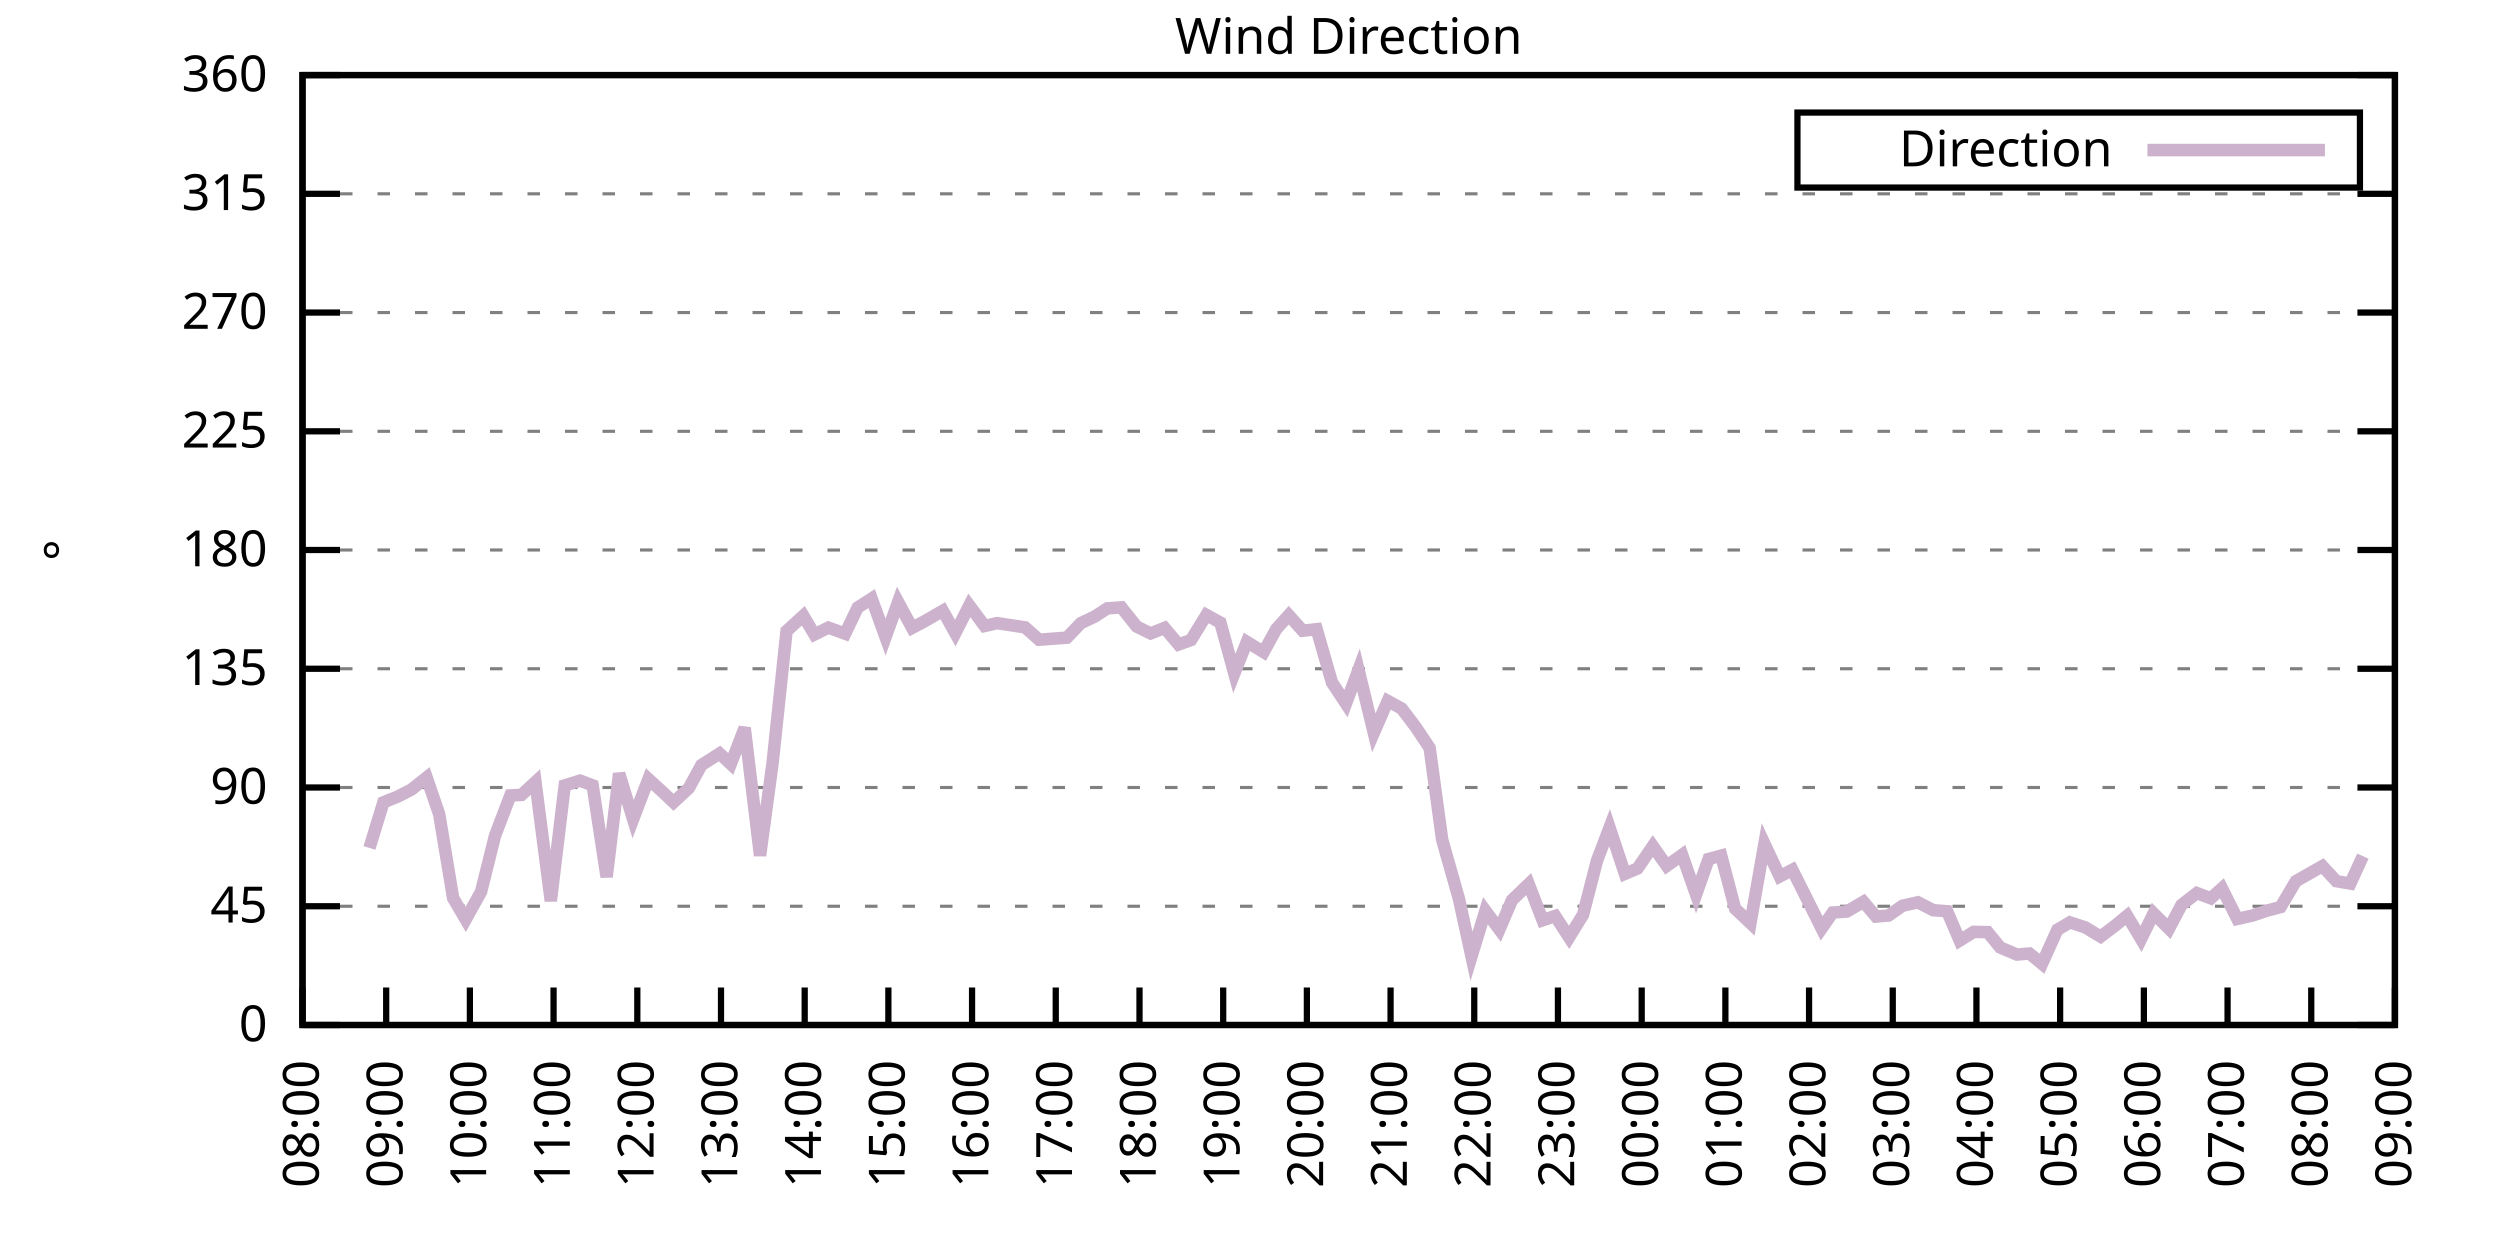
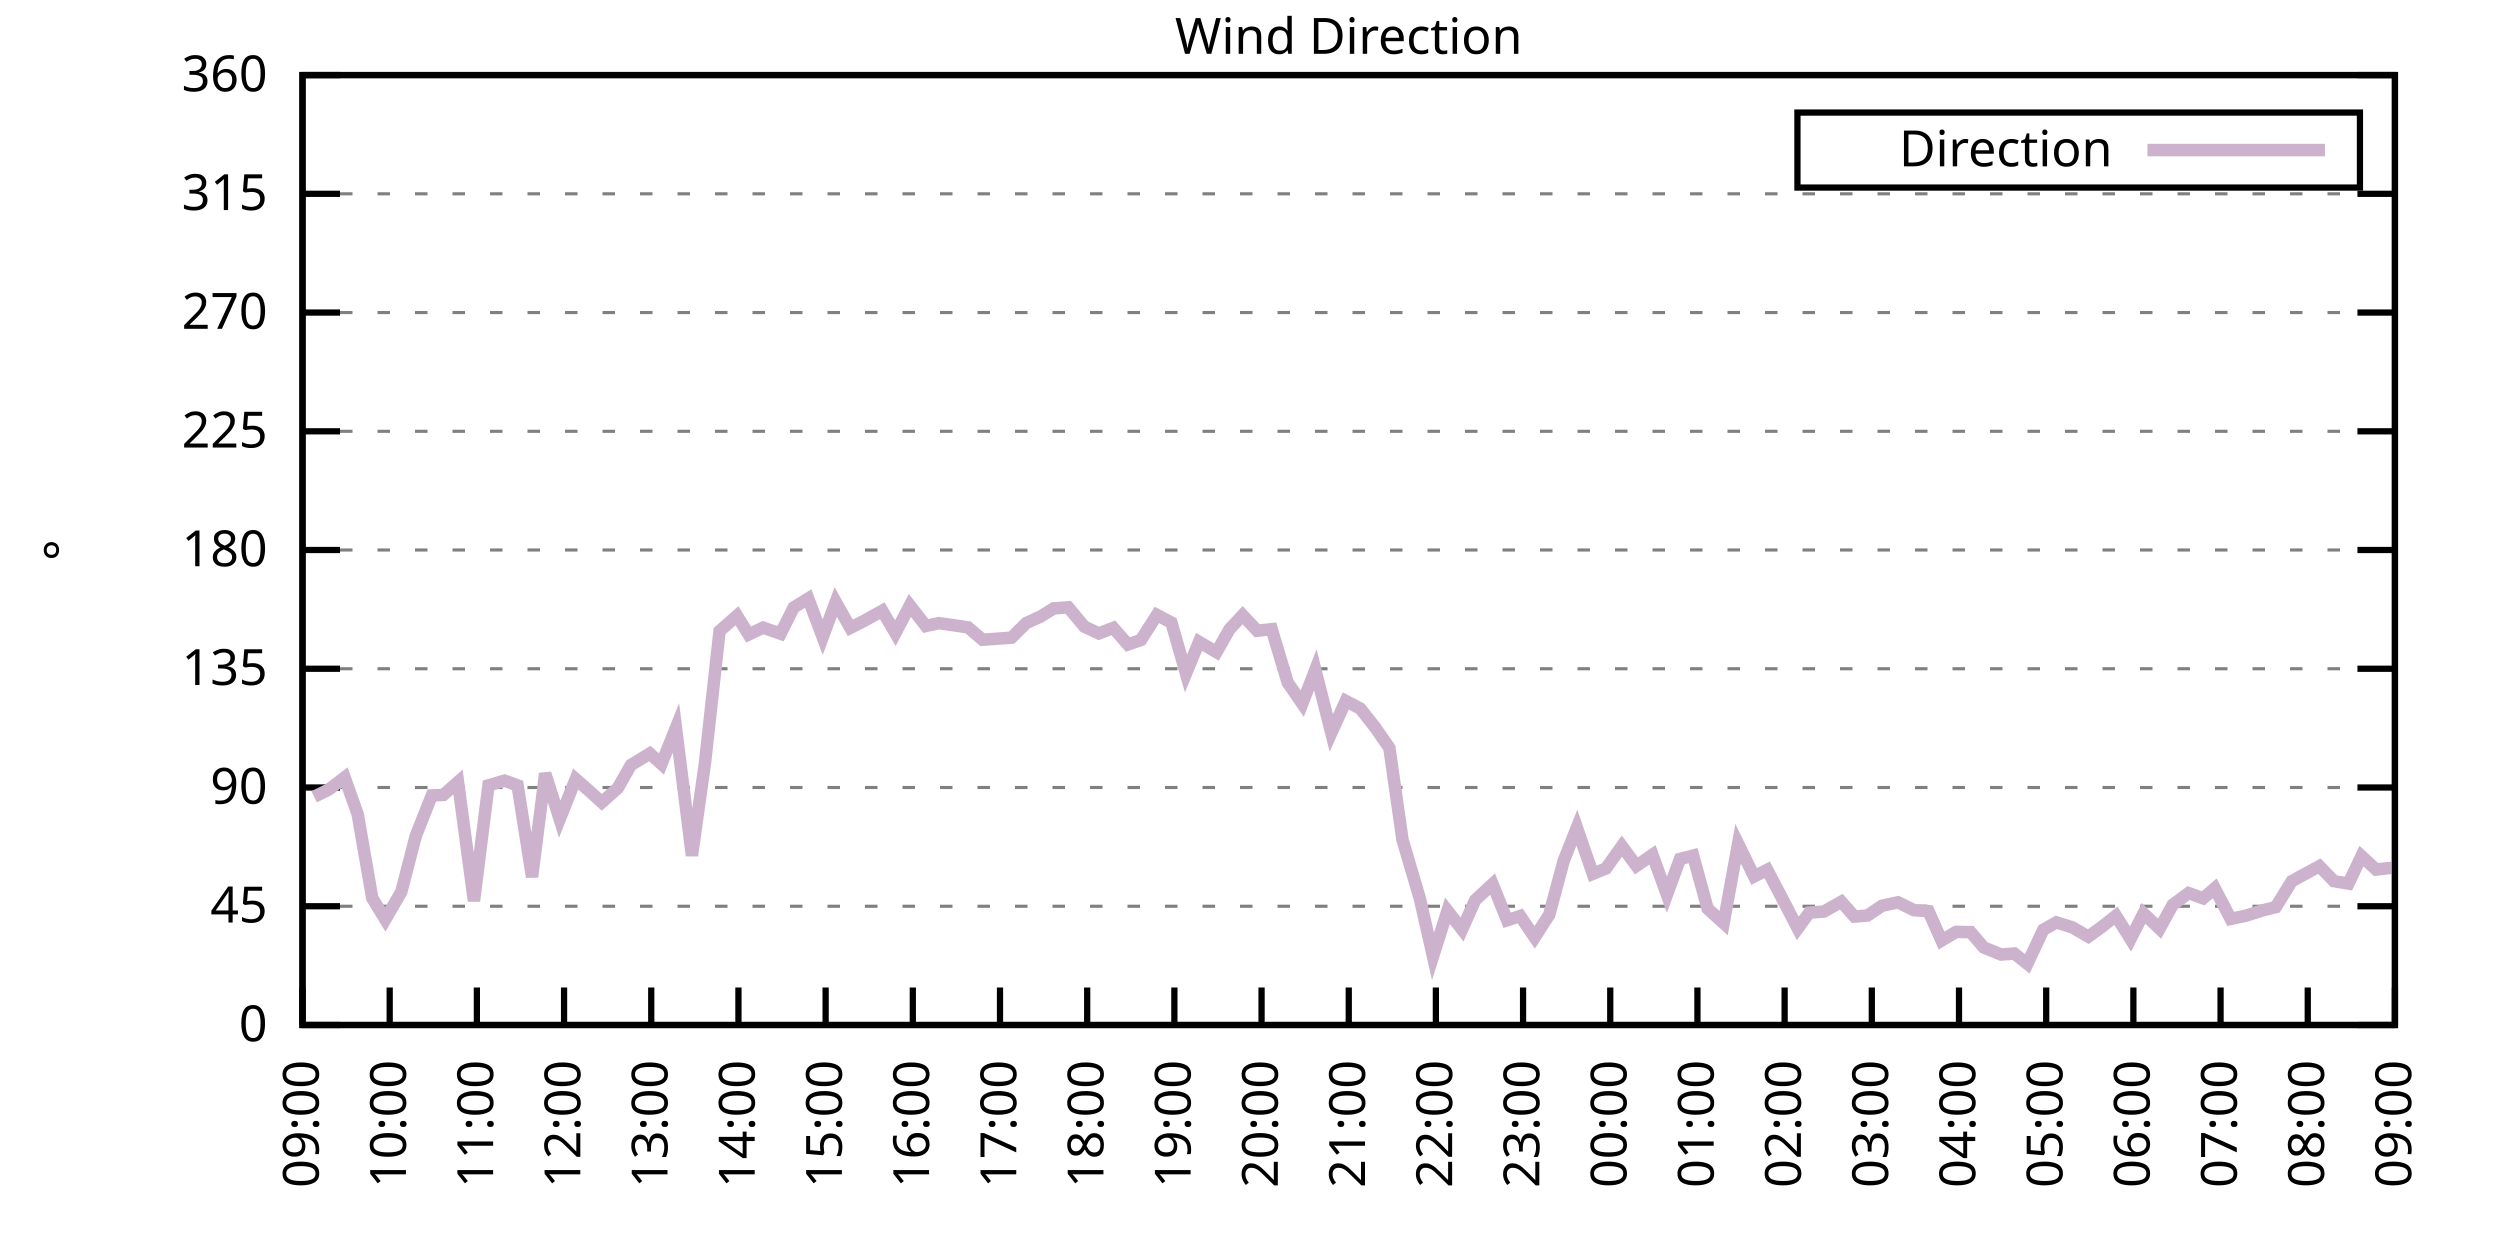
<svg xmlns="http://www.w3.org/2000/svg" xmlns:xlink="http://www.w3.org/1999/xlink" width="400" height="200" viewBox="0 0 400 200">
  <g id="gnuplot_canvas">
    <rect x="0" y="0" width="400" height="200" fill="none" />
    <defs>
      <circle id="gpDot" r="0.5" stroke-width="0.5" stroke="currentColor" />
      <path id="gpPt0" stroke-width="0.333" stroke="currentColor" d="M-1,0 h2 M0,-1 v2" />
      <path id="gpPt1" stroke-width="0.333" stroke="currentColor" d="M-1,-1 L1,1 M1,-1 L-1,1" />
      <path id="gpPt2" stroke-width="0.333" stroke="currentColor" d="M-1,0 L1,0 M0,-1 L0,1 M-1,-1 L1,1 M-1,1 L1,-1" />
      <rect id="gpPt3" stroke-width="0.333" stroke="currentColor" x="-1" y="-1" width="2" height="2" />
      <rect id="gpPt4" stroke-width="0.333" stroke="currentColor" fill="currentColor" x="-1" y="-1" width="2" height="2" />
      <circle id="gpPt5" stroke-width="0.333" stroke="currentColor" cx="0" cy="0" r="1" />
      <use xlink:href="#gpPt5" id="gpPt6" fill="currentColor" stroke="none" />
      <path id="gpPt7" stroke-width="0.333" stroke="currentColor" d="M0,-1.33 L-1.33,0.67 L1.33,0.67 z" />
      <use xlink:href="#gpPt7" id="gpPt8" fill="currentColor" stroke="none" />
      <use xlink:href="#gpPt7" id="gpPt9" stroke="currentColor" transform="rotate(180)" />
      <use xlink:href="#gpPt9" id="gpPt10" fill="currentColor" stroke="none" />
      <use xlink:href="#gpPt3" id="gpPt11" stroke="currentColor" transform="rotate(45)" />
      <use xlink:href="#gpPt11" id="gpPt12" fill="currentColor" stroke="none" />
      <path id="gpPt13" stroke-width="0.333" stroke="currentColor" d="M0,1.330 L1.265,0.411 L0.782,-1.067 L-0.782,-1.076 L-1.265,0.411 z" />
      <use xlink:href="#gpPt13" id="gpPt14" fill="currentColor" stroke="none" />
      <filter id="textbox" filterUnits="objectBoundingBox" x="0" y="0" height="1" width="1">
        <feFlood flood-color="white" flood-opacity="1" result="bgnd" />
        <feComposite in="SourceGraphic" in2="bgnd" operator="atop" />
      </filter>
      <filter id="greybox" filterUnits="objectBoundingBox" x="0" y="0" height="1" width="1">
        <feFlood flood-color="lightgrey" flood-opacity="1" result="grey" />
        <feComposite in="SourceGraphic" in2="grey" operator="atop" />
      </filter>
    </defs>
    <g fill="none" color="white" stroke="currentColor" stroke-width="1.00" stroke-linecap="butt" stroke-linejoin="miter">
</g>
    <g fill="none" color="black" stroke="currentColor" stroke-width="1.00" stroke-linecap="butt" stroke-linejoin="miter">
      <g stroke="none" shape-rendering="crispEdges">
        <polygon fill="rgb(255, 255, 255)" points="48.40,164.00 383.18,164.00 383.18,12.02 48.40,12.02 " />
      </g>
    </g>
    <g fill="none" color="black" stroke="currentColor" stroke-width="1.00" stroke-linecap="butt" stroke-linejoin="miter">
</g>
    <g fill="none" color="black" stroke="black" stroke-width="0.50" stroke-linecap="butt" stroke-linejoin="miter">
</g>
    <g fill="none" color="gray" stroke="currentColor" stroke-width="0.50" stroke-linecap="butt" stroke-linejoin="miter">
      <path stroke="gray" stroke-dasharray="2,4" class="gridline" d="M48.40,164.00 L383.19,164.00  " />
    </g>
    <g fill="none" color="gray" stroke="gray" stroke-width="1.00" stroke-linecap="butt" stroke-linejoin="miter">
</g>
    <g fill="none" color="black" stroke="currentColor" stroke-width="1.00" stroke-linecap="butt" stroke-linejoin="miter">
      <path stroke="black" d="M48.40,164.00 L54.40,164.00 M383.19,164.00 L377.19,164.00  " />
      <g transform="translate(42.80,166.60)" stroke="none" fill="black" font-family="Sans" font-size="8.00" text-anchor="end">
        <text>
          <tspan font-family="Sans"> 0</tspan>
        </text>
      </g>
    </g>
    <g fill="none" color="black" stroke="currentColor" stroke-width="1.00" stroke-linecap="butt" stroke-linejoin="miter">
</g>
    <g fill="none" color="black" stroke="black" stroke-width="0.50" stroke-linecap="butt" stroke-linejoin="miter">
</g>
    <g fill="none" color="gray" stroke="currentColor" stroke-width="0.50" stroke-linecap="butt" stroke-linejoin="miter">
      <path stroke="gray" stroke-dasharray="2,4" class="gridline" d="M48.40,145.00 L383.19,145.00  " />
    </g>
    <g fill="none" color="gray" stroke="gray" stroke-width="1.00" stroke-linecap="butt" stroke-linejoin="miter">
</g>
    <g fill="none" color="black" stroke="currentColor" stroke-width="1.00" stroke-linecap="butt" stroke-linejoin="miter">
      <path stroke="black" d="M48.40,145.00 L54.40,145.00 M383.19,145.00 L377.19,145.00  " />
      <g transform="translate(42.80,147.60)" stroke="none" fill="black" font-family="Sans" font-size="8.00" text-anchor="end">
        <text>
          <tspan font-family="Sans"> 45</tspan>
        </text>
      </g>
    </g>
    <g fill="none" color="black" stroke="currentColor" stroke-width="1.00" stroke-linecap="butt" stroke-linejoin="miter">
</g>
    <g fill="none" color="black" stroke="black" stroke-width="0.50" stroke-linecap="butt" stroke-linejoin="miter">
</g>
    <g fill="none" color="gray" stroke="currentColor" stroke-width="0.50" stroke-linecap="butt" stroke-linejoin="miter">
      <path stroke="gray" stroke-dasharray="2,4" class="gridline" d="M48.40,126.00 L383.19,126.00  " />
    </g>
    <g fill="none" color="gray" stroke="gray" stroke-width="1.00" stroke-linecap="butt" stroke-linejoin="miter">
</g>
    <g fill="none" color="black" stroke="currentColor" stroke-width="1.00" stroke-linecap="butt" stroke-linejoin="miter">
      <path stroke="black" d="M48.40,126.00 L54.40,126.00 M383.19,126.00 L377.19,126.00  " />
      <g transform="translate(42.80,128.60)" stroke="none" fill="black" font-family="Sans" font-size="8.00" text-anchor="end">
        <text>
          <tspan font-family="Sans"> 90</tspan>
        </text>
      </g>
    </g>
    <g fill="none" color="black" stroke="currentColor" stroke-width="1.00" stroke-linecap="butt" stroke-linejoin="miter">
</g>
    <g fill="none" color="black" stroke="black" stroke-width="0.50" stroke-linecap="butt" stroke-linejoin="miter">
</g>
    <g fill="none" color="gray" stroke="currentColor" stroke-width="0.50" stroke-linecap="butt" stroke-linejoin="miter">
      <path stroke="gray" stroke-dasharray="2,4" class="gridline" d="M48.40,107.00 L383.19,107.00  " />
    </g>
    <g fill="none" color="gray" stroke="gray" stroke-width="1.00" stroke-linecap="butt" stroke-linejoin="miter">
</g>
    <g fill="none" color="black" stroke="currentColor" stroke-width="1.00" stroke-linecap="butt" stroke-linejoin="miter">
      <path stroke="black" d="M48.40,107.00 L54.40,107.00 M383.19,107.00 L377.19,107.00  " />
      <g transform="translate(42.80,109.60)" stroke="none" fill="black" font-family="Sans" font-size="8.00" text-anchor="end">
        <text>
          <tspan font-family="Sans"> 135</tspan>
        </text>
      </g>
    </g>
    <g fill="none" color="black" stroke="currentColor" stroke-width="1.00" stroke-linecap="butt" stroke-linejoin="miter">
</g>
    <g fill="none" color="black" stroke="black" stroke-width="0.50" stroke-linecap="butt" stroke-linejoin="miter">
</g>
    <g fill="none" color="gray" stroke="currentColor" stroke-width="0.50" stroke-linecap="butt" stroke-linejoin="miter">
      <path stroke="gray" stroke-dasharray="2,4" class="gridline" d="M48.40,88.00 L383.19,88.00  " />
    </g>
    <g fill="none" color="gray" stroke="gray" stroke-width="1.00" stroke-linecap="butt" stroke-linejoin="miter">
</g>
    <g fill="none" color="black" stroke="currentColor" stroke-width="1.00" stroke-linecap="butt" stroke-linejoin="miter">
      <path stroke="black" d="M48.40,88.00 L54.40,88.00 M383.19,88.00 L377.19,88.00  " />
      <g transform="translate(42.80,90.60)" stroke="none" fill="black" font-family="Sans" font-size="8.00" text-anchor="end">
        <text>
          <tspan font-family="Sans"> 180</tspan>
        </text>
      </g>
    </g>
    <g fill="none" color="black" stroke="currentColor" stroke-width="1.00" stroke-linecap="butt" stroke-linejoin="miter">
</g>
    <g fill="none" color="black" stroke="black" stroke-width="0.50" stroke-linecap="butt" stroke-linejoin="miter">
</g>
    <g fill="none" color="gray" stroke="currentColor" stroke-width="0.50" stroke-linecap="butt" stroke-linejoin="miter">
      <path stroke="gray" stroke-dasharray="2,4" class="gridline" d="M48.40,69.01 L383.19,69.01  " />
    </g>
    <g fill="none" color="gray" stroke="gray" stroke-width="1.00" stroke-linecap="butt" stroke-linejoin="miter">
</g>
    <g fill="none" color="black" stroke="currentColor" stroke-width="1.00" stroke-linecap="butt" stroke-linejoin="miter">
      <path stroke="black" d="M48.40,69.01 L54.40,69.01 M383.19,69.01 L377.19,69.01  " />
      <g transform="translate(42.80,71.61)" stroke="none" fill="black" font-family="Sans" font-size="8.00" text-anchor="end">
        <text>
          <tspan font-family="Sans"> 225</tspan>
        </text>
      </g>
    </g>
    <g fill="none" color="black" stroke="currentColor" stroke-width="1.00" stroke-linecap="butt" stroke-linejoin="miter">
</g>
    <g fill="none" color="black" stroke="black" stroke-width="0.50" stroke-linecap="butt" stroke-linejoin="miter">
</g>
    <g fill="none" color="gray" stroke="currentColor" stroke-width="0.50" stroke-linecap="butt" stroke-linejoin="miter">
      <path stroke="gray" stroke-dasharray="2,4" class="gridline" d="M48.40,50.01 L383.19,50.01  " />
    </g>
    <g fill="none" color="gray" stroke="gray" stroke-width="1.00" stroke-linecap="butt" stroke-linejoin="miter">
</g>
    <g fill="none" color="black" stroke="currentColor" stroke-width="1.00" stroke-linecap="butt" stroke-linejoin="miter">
      <path stroke="black" d="M48.40,50.01 L54.40,50.01 M383.19,50.01 L377.19,50.01  " />
      <g transform="translate(42.80,52.61)" stroke="none" fill="black" font-family="Sans" font-size="8.00" text-anchor="end">
        <text>
          <tspan font-family="Sans"> 270</tspan>
        </text>
      </g>
    </g>
    <g fill="none" color="black" stroke="currentColor" stroke-width="1.00" stroke-linecap="butt" stroke-linejoin="miter">
</g>
    <g fill="none" color="black" stroke="black" stroke-width="0.50" stroke-linecap="butt" stroke-linejoin="miter">
</g>
    <g fill="none" color="gray" stroke="currentColor" stroke-width="0.50" stroke-linecap="butt" stroke-linejoin="miter">
      <path stroke="gray" stroke-dasharray="2,4" class="gridline" d="M48.40,31.01 L383.19,31.01  " />
    </g>
    <g fill="none" color="gray" stroke="gray" stroke-width="1.00" stroke-linecap="butt" stroke-linejoin="miter">
</g>
    <g fill="none" color="black" stroke="currentColor" stroke-width="1.00" stroke-linecap="butt" stroke-linejoin="miter">
      <path stroke="black" d="M48.40,31.01 L54.40,31.01 M383.19,31.01 L377.19,31.01  " />
      <g transform="translate(42.80,33.61)" stroke="none" fill="black" font-family="Sans" font-size="8.00" text-anchor="end">
        <text>
          <tspan font-family="Sans"> 315</tspan>
        </text>
      </g>
    </g>
    <g fill="none" color="black" stroke="currentColor" stroke-width="1.00" stroke-linecap="butt" stroke-linejoin="miter">
</g>
    <g fill="none" color="black" stroke="black" stroke-width="0.50" stroke-linecap="butt" stroke-linejoin="miter">
</g>
    <g fill="none" color="gray" stroke="currentColor" stroke-width="0.50" stroke-linecap="butt" stroke-linejoin="miter">
      <path stroke="gray" stroke-dasharray="2,4" class="gridline" d="M48.40,12.01 L383.19,12.01  " />
    </g>
    <g fill="none" color="gray" stroke="gray" stroke-width="1.00" stroke-linecap="butt" stroke-linejoin="miter">
</g>
    <g fill="none" color="black" stroke="currentColor" stroke-width="1.00" stroke-linecap="butt" stroke-linejoin="miter">
      <path stroke="black" d="M48.40,12.01 L54.40,12.01 M383.19,12.01 L377.19,12.01  " />
      <g transform="translate(42.80,14.61)" stroke="none" fill="black" font-family="Sans" font-size="8.00" text-anchor="end">
        <text>
          <tspan font-family="Sans"> 360</tspan>
        </text>
      </g>
    </g>
    <g fill="none" color="black" stroke="currentColor" stroke-width="1.00" stroke-linecap="butt" stroke-linejoin="miter">
      <path stroke="black" d="M48.40,164.00 L48.40,158.00  " />
      <g transform="translate(51.00,169.60) rotate(270.00)" stroke="none" fill="black" font-family="Sans" font-size="8.00" text-anchor="end">
        <text>
-           <tspan font-family="Sans">08:00</tspan>
-         </text>
-       </g>
-     </g>
-     <g fill="none" color="black" stroke="currentColor" stroke-width="1.00" stroke-linecap="butt" stroke-linejoin="miter">
-       <path stroke="black" d="M61.79,164.00 L61.79,158.00  " />
-       <g transform="translate(64.39,169.60) rotate(270.00)" stroke="none" fill="black" font-family="Sans" font-size="8.00" text-anchor="end">
-         <text>
          <tspan font-family="Sans">09:00</tspan>
        </text>
      </g>
    </g>
    <g fill="none" color="black" stroke="currentColor" stroke-width="1.00" stroke-linecap="butt" stroke-linejoin="miter">
-       <path stroke="black" d="M75.18,164.00 L75.18,158.00  " />
-       <g transform="translate(77.78,169.60) rotate(270.00)" stroke="none" fill="black" font-family="Sans" font-size="8.00" text-anchor="end">
+       <path stroke="black" d="M62.35,164.00 L62.35,158.00  " />
+       <g transform="translate(64.95,169.60) rotate(270.00)" stroke="none" fill="black" font-family="Sans" font-size="8.00" text-anchor="end">
        <text>
          <tspan font-family="Sans">10:00</tspan>
        </text>
      </g>
    </g>
    <g fill="none" color="black" stroke="currentColor" stroke-width="1.00" stroke-linecap="butt" stroke-linejoin="miter">
-       <path stroke="black" d="M88.57,164.00 L88.57,158.00  " />
-       <g transform="translate(91.17,169.60) rotate(270.00)" stroke="none" fill="black" font-family="Sans" font-size="8.00" text-anchor="end">
+       <path stroke="black" d="M76.30,164.00 L76.30,158.00  " />
+       <g transform="translate(78.90,169.60) rotate(270.00)" stroke="none" fill="black" font-family="Sans" font-size="8.00" text-anchor="end">
        <text>
          <tspan font-family="Sans">11:00</tspan>
        </text>
      </g>
    </g>
    <g fill="none" color="black" stroke="currentColor" stroke-width="1.00" stroke-linecap="butt" stroke-linejoin="miter">
-       <path stroke="black" d="M101.97,164.00 L101.97,158.00  " />
-       <g transform="translate(104.57,169.60) rotate(270.00)" stroke="none" fill="black" font-family="Sans" font-size="8.00" text-anchor="end">
+       <path stroke="black" d="M90.25,164.00 L90.25,158.00  " />
+       <g transform="translate(92.85,169.60) rotate(270.00)" stroke="none" fill="black" font-family="Sans" font-size="8.00" text-anchor="end">
        <text>
          <tspan font-family="Sans">12:00</tspan>
        </text>
      </g>
    </g>
    <g fill="none" color="black" stroke="currentColor" stroke-width="1.00" stroke-linecap="butt" stroke-linejoin="miter">
-       <path stroke="black" d="M115.36,164.00 L115.36,158.00  " />
-       <g transform="translate(117.96,169.60) rotate(270.00)" stroke="none" fill="black" font-family="Sans" font-size="8.00" text-anchor="end">
+       <path stroke="black" d="M104.20,164.00 L104.20,158.00  " />
+       <g transform="translate(106.80,169.60) rotate(270.00)" stroke="none" fill="black" font-family="Sans" font-size="8.00" text-anchor="end">
        <text>
          <tspan font-family="Sans">13:00</tspan>
        </text>
      </g>
    </g>
    <g fill="none" color="black" stroke="currentColor" stroke-width="1.00" stroke-linecap="butt" stroke-linejoin="miter">
-       <path stroke="black" d="M128.75,164.00 L128.75,158.00  " />
-       <g transform="translate(131.35,169.60) rotate(270.00)" stroke="none" fill="black" font-family="Sans" font-size="8.00" text-anchor="end">
+       <path stroke="black" d="M118.15,164.00 L118.15,158.00  " />
+       <g transform="translate(120.75,169.60) rotate(270.00)" stroke="none" fill="black" font-family="Sans" font-size="8.00" text-anchor="end">
        <text>
          <tspan font-family="Sans">14:00</tspan>
        </text>
      </g>
    </g>
    <g fill="none" color="black" stroke="currentColor" stroke-width="1.00" stroke-linecap="butt" stroke-linejoin="miter">
-       <path stroke="black" d="M142.14,164.00 L142.14,158.00  " />
-       <g transform="translate(144.74,169.60) rotate(270.00)" stroke="none" fill="black" font-family="Sans" font-size="8.00" text-anchor="end">
+       <path stroke="black" d="M132.10,164.00 L132.10,158.00  " />
+       <g transform="translate(134.70,169.60) rotate(270.00)" stroke="none" fill="black" font-family="Sans" font-size="8.00" text-anchor="end">
        <text>
          <tspan font-family="Sans">15:00</tspan>
        </text>
      </g>
    </g>
    <g fill="none" color="black" stroke="currentColor" stroke-width="1.00" stroke-linecap="butt" stroke-linejoin="miter">
-       <path stroke="black" d="M155.53,164.00 L155.53,158.00  " />
-       <g transform="translate(158.13,169.60) rotate(270.00)" stroke="none" fill="black" font-family="Sans" font-size="8.00" text-anchor="end">
+       <path stroke="black" d="M146.05,164.00 L146.05,158.00  " />
+       <g transform="translate(148.65,169.60) rotate(270.00)" stroke="none" fill="black" font-family="Sans" font-size="8.00" text-anchor="end">
        <text>
          <tspan font-family="Sans">16:00</tspan>
        </text>
      </g>
    </g>
    <g fill="none" color="black" stroke="currentColor" stroke-width="1.00" stroke-linecap="butt" stroke-linejoin="miter">
-       <path stroke="black" d="M168.92,164.00 L168.92,158.00  " />
-       <g transform="translate(171.52,169.60) rotate(270.00)" stroke="none" fill="black" font-family="Sans" font-size="8.00" text-anchor="end">
+       <path stroke="black" d="M160.00,164.00 L160.00,158.00  " />
+       <g transform="translate(162.60,169.60) rotate(270.00)" stroke="none" fill="black" font-family="Sans" font-size="8.00" text-anchor="end">
        <text>
          <tspan font-family="Sans">17:00</tspan>
        </text>
      </g>
    </g>
    <g fill="none" color="black" stroke="currentColor" stroke-width="1.00" stroke-linecap="butt" stroke-linejoin="miter">
-       <path stroke="black" d="M182.32,164.00 L182.32,158.00  " />
-       <g transform="translate(184.92,169.60) rotate(270.00)" stroke="none" fill="black" font-family="Sans" font-size="8.00" text-anchor="end">
+       <path stroke="black" d="M173.95,164.00 L173.95,158.00  " />
+       <g transform="translate(176.55,169.60) rotate(270.00)" stroke="none" fill="black" font-family="Sans" font-size="8.00" text-anchor="end">
        <text>
          <tspan font-family="Sans">18:00</tspan>
        </text>
      </g>
    </g>
    <g fill="none" color="black" stroke="currentColor" stroke-width="1.00" stroke-linecap="butt" stroke-linejoin="miter">
-       <path stroke="black" d="M195.71,164.00 L195.71,158.00  " />
-       <g transform="translate(198.31,169.60) rotate(270.00)" stroke="none" fill="black" font-family="Sans" font-size="8.00" text-anchor="end">
+       <path stroke="black" d="M187.90,164.00 L187.90,158.00  " />
+       <g transform="translate(190.50,169.60) rotate(270.00)" stroke="none" fill="black" font-family="Sans" font-size="8.00" text-anchor="end">
        <text>
          <tspan font-family="Sans">19:00</tspan>
        </text>
      </g>
    </g>
    <g fill="none" color="black" stroke="currentColor" stroke-width="1.00" stroke-linecap="butt" stroke-linejoin="miter">
-       <path stroke="black" d="M209.10,164.00 L209.10,158.00  " />
-       <g transform="translate(211.70,169.60) rotate(270.00)" stroke="none" fill="black" font-family="Sans" font-size="8.00" text-anchor="end">
+       <path stroke="black" d="M201.85,164.00 L201.85,158.00  " />
+       <g transform="translate(204.45,169.60) rotate(270.00)" stroke="none" fill="black" font-family="Sans" font-size="8.00" text-anchor="end">
        <text>
          <tspan font-family="Sans">20:00</tspan>
        </text>
      </g>
    </g>
    <g fill="none" color="black" stroke="currentColor" stroke-width="1.00" stroke-linecap="butt" stroke-linejoin="miter">
-       <path stroke="black" d="M222.49,164.00 L222.49,158.00  " />
-       <g transform="translate(225.09,169.60) rotate(270.00)" stroke="none" fill="black" font-family="Sans" font-size="8.00" text-anchor="end">
+       <path stroke="black" d="M215.80,164.00 L215.80,158.00  " />
+       <g transform="translate(218.40,169.60) rotate(270.00)" stroke="none" fill="black" font-family="Sans" font-size="8.00" text-anchor="end">
        <text>
          <tspan font-family="Sans">21:00</tspan>
        </text>
      </g>
    </g>
    <g fill="none" color="black" stroke="currentColor" stroke-width="1.00" stroke-linecap="butt" stroke-linejoin="miter">
-       <path stroke="black" d="M235.88,164.00 L235.88,158.00  " />
-       <g transform="translate(238.48,169.60) rotate(270.00)" stroke="none" fill="black" font-family="Sans" font-size="8.00" text-anchor="end">
+       <path stroke="black" d="M229.74,164.00 L229.74,158.00  " />
+       <g transform="translate(232.34,169.60) rotate(270.00)" stroke="none" fill="black" font-family="Sans" font-size="8.00" text-anchor="end">
        <text>
          <tspan font-family="Sans">22:00</tspan>
        </text>
      </g>
    </g>
    <g fill="none" color="black" stroke="currentColor" stroke-width="1.00" stroke-linecap="butt" stroke-linejoin="miter">
-       <path stroke="black" d="M249.27,164.00 L249.27,158.00  " />
-       <g transform="translate(251.87,169.60) rotate(270.00)" stroke="none" fill="black" font-family="Sans" font-size="8.00" text-anchor="end">
+       <path stroke="black" d="M243.69,164.00 L243.69,158.00  " />
+       <g transform="translate(246.29,169.60) rotate(270.00)" stroke="none" fill="black" font-family="Sans" font-size="8.00" text-anchor="end">
        <text>
          <tspan font-family="Sans">23:00</tspan>
        </text>
      </g>
    </g>
    <g fill="none" color="black" stroke="currentColor" stroke-width="1.00" stroke-linecap="butt" stroke-linejoin="miter">
-       <path stroke="black" d="M262.67,164.00 L262.67,158.00  " />
-       <g transform="translate(265.27,169.60) rotate(270.00)" stroke="none" fill="black" font-family="Sans" font-size="8.00" text-anchor="end">
+       <path stroke="black" d="M257.64,164.00 L257.64,158.00  " />
+       <g transform="translate(260.24,169.60) rotate(270.00)" stroke="none" fill="black" font-family="Sans" font-size="8.00" text-anchor="end">
        <text>
          <tspan font-family="Sans">00:00</tspan>
        </text>
      </g>
    </g>
    <g fill="none" color="black" stroke="currentColor" stroke-width="1.00" stroke-linecap="butt" stroke-linejoin="miter">
-       <path stroke="black" d="M276.06,164.00 L276.06,158.00  " />
-       <g transform="translate(278.66,169.60) rotate(270.00)" stroke="none" fill="black" font-family="Sans" font-size="8.00" text-anchor="end">
+       <path stroke="black" d="M271.59,164.00 L271.59,158.00  " />
+       <g transform="translate(274.19,169.60) rotate(270.00)" stroke="none" fill="black" font-family="Sans" font-size="8.00" text-anchor="end">
        <text>
          <tspan font-family="Sans">01:00</tspan>
        </text>
      </g>
    </g>
    <g fill="none" color="black" stroke="currentColor" stroke-width="1.00" stroke-linecap="butt" stroke-linejoin="miter">
-       <path stroke="black" d="M289.45,164.00 L289.45,158.00  " />
-       <g transform="translate(292.05,169.60) rotate(270.00)" stroke="none" fill="black" font-family="Sans" font-size="8.00" text-anchor="end">
+       <path stroke="black" d="M285.54,164.00 L285.54,158.00  " />
+       <g transform="translate(288.14,169.60) rotate(270.00)" stroke="none" fill="black" font-family="Sans" font-size="8.00" text-anchor="end">
        <text>
          <tspan font-family="Sans">02:00</tspan>
        </text>
      </g>
    </g>
    <g fill="none" color="black" stroke="currentColor" stroke-width="1.00" stroke-linecap="butt" stroke-linejoin="miter">
-       <path stroke="black" d="M302.84,164.00 L302.84,158.00  " />
-       <g transform="translate(305.44,169.60) rotate(270.00)" stroke="none" fill="black" font-family="Sans" font-size="8.00" text-anchor="end">
+       <path stroke="black" d="M299.49,164.00 L299.49,158.00  " />
+       <g transform="translate(302.09,169.60) rotate(270.00)" stroke="none" fill="black" font-family="Sans" font-size="8.00" text-anchor="end">
        <text>
          <tspan font-family="Sans">03:00</tspan>
        </text>
      </g>
    </g>
    <g fill="none" color="black" stroke="currentColor" stroke-width="1.00" stroke-linecap="butt" stroke-linejoin="miter">
-       <path stroke="black" d="M316.23,164.00 L316.23,158.00  " />
-       <g transform="translate(318.83,169.60) rotate(270.00)" stroke="none" fill="black" font-family="Sans" font-size="8.00" text-anchor="end">
+       <path stroke="black" d="M313.44,164.00 L313.44,158.00  " />
+       <g transform="translate(316.04,169.60) rotate(270.00)" stroke="none" fill="black" font-family="Sans" font-size="8.00" text-anchor="end">
        <text>
          <tspan font-family="Sans">04:00</tspan>
        </text>
      </g>
    </g>
    <g fill="none" color="black" stroke="currentColor" stroke-width="1.00" stroke-linecap="butt" stroke-linejoin="miter">
-       <path stroke="black" d="M329.62,164.00 L329.62,158.00  " />
-       <g transform="translate(332.22,169.60) rotate(270.00)" stroke="none" fill="black" font-family="Sans" font-size="8.00" text-anchor="end">
+       <path stroke="black" d="M327.39,164.00 L327.39,158.00  " />
+       <g transform="translate(329.99,169.60) rotate(270.00)" stroke="none" fill="black" font-family="Sans" font-size="8.00" text-anchor="end">
        <text>
          <tspan font-family="Sans">05:00</tspan>
        </text>
      </g>
    </g>
    <g fill="none" color="black" stroke="currentColor" stroke-width="1.00" stroke-linecap="butt" stroke-linejoin="miter">
-       <path stroke="black" d="M343.02,164.00 L343.02,158.00  " />
-       <g transform="translate(345.62,169.60) rotate(270.00)" stroke="none" fill="black" font-family="Sans" font-size="8.00" text-anchor="end">
+       <path stroke="black" d="M341.34,164.00 L341.34,158.00  " />
+       <g transform="translate(343.94,169.60) rotate(270.00)" stroke="none" fill="black" font-family="Sans" font-size="8.00" text-anchor="end">
        <text>
          <tspan font-family="Sans">06:00</tspan>
        </text>
      </g>
    </g>
    <g fill="none" color="black" stroke="currentColor" stroke-width="1.00" stroke-linecap="butt" stroke-linejoin="miter">
-       <path stroke="black" d="M356.41,164.00 L356.41,158.00  " />
-       <g transform="translate(359.01,169.60) rotate(270.00)" stroke="none" fill="black" font-family="Sans" font-size="8.00" text-anchor="end">
+       <path stroke="black" d="M355.29,164.00 L355.29,158.00  " />
+       <g transform="translate(357.89,169.60) rotate(270.00)" stroke="none" fill="black" font-family="Sans" font-size="8.00" text-anchor="end">
        <text>
          <tspan font-family="Sans">07:00</tspan>
        </text>
      </g>
    </g>
    <g fill="none" color="black" stroke="currentColor" stroke-width="1.00" stroke-linecap="butt" stroke-linejoin="miter">
-       <path stroke="black" d="M369.80,164.00 L369.80,158.00  " />
-       <g transform="translate(372.40,169.60) rotate(270.00)" stroke="none" fill="black" font-family="Sans" font-size="8.00" text-anchor="end">
+       <path stroke="black" d="M369.24,164.00 L369.24,158.00  " />
+       <g transform="translate(371.84,169.60) rotate(270.00)" stroke="none" fill="black" font-family="Sans" font-size="8.00" text-anchor="end">
        <text>
          <tspan font-family="Sans">08:00</tspan>
        </text>
      </g>
    </g>
    <g fill="none" color="black" stroke="currentColor" stroke-width="1.00" stroke-linecap="butt" stroke-linejoin="miter">
      <path stroke="black" d="M383.19,164.00 L383.19,158.00  " />
      <g transform="translate(385.79,169.60) rotate(270.00)" stroke="none" fill="black" font-family="Sans" font-size="8.00" text-anchor="end">
        <text>
          <tspan font-family="Sans">09:00</tspan>
        </text>
      </g>
    </g>
    <g fill="none" color="black" stroke="currentColor" stroke-width="1.00" stroke-linecap="butt" stroke-linejoin="miter">
</g>
    <g fill="none" color="black" stroke="currentColor" stroke-width="1.00" stroke-linecap="butt" stroke-linejoin="miter">
      <path stroke="black" d="M48.40,12.01 L48.40,164.00 L383.19,164.00 L383.19,12.01 L48.40,12.01 Z  " />
    </g>
    <g fill="none" color="black" stroke="currentColor" stroke-width="1.00" stroke-linecap="butt" stroke-linejoin="miter">
</g>
    <g fill="none" color="black" stroke="currentColor" stroke-width="1.00" stroke-linecap="butt" stroke-linejoin="miter">
      <path stroke="black" d="M287.59,30.01 L287.59,18.01 L377.59,18.01 L377.59,30.01 L287.59,30.01 Z  " />
    </g>
    <g id="Wind_direction_plot_1">
      <g fill="none" color="white" stroke="black" stroke-width="2.00" stroke-linecap="butt" stroke-linejoin="miter">
</g>
      <g fill="none" color="black" stroke="currentColor" stroke-width="2.00" stroke-linecap="butt" stroke-linejoin="miter">
        <g transform="translate(337.99,26.61)" stroke="none" fill="black" font-family="Sans" font-size="8.00" text-anchor="end">
          <text>
            <tspan font-family="Sans">Direction</tspan>
          </text>
        </g>
      </g>
      <g fill="none" color="black" stroke="currentColor" stroke-width="2.00" stroke-linecap="butt" stroke-linejoin="miter">
-         <path stroke="rgb(204, 178, 204)" d="M343.59,24.01 L371.99,24.01 M59.11,135.67 L61.35,128.37 L63.58,127.48 L65.81,126.34 L68.26,124.40 L70.27,130.27   L72.50,143.69 L74.51,147.11 L76.97,142.68 L79.20,133.73 L81.66,127.27 L83.44,127.18 L85.67,125.12 L88.13,144.16   L90.36,125.66 L92.82,124.90 L94.82,125.66 L97.06,140.31 L99.06,123.76 L101.30,131.07 L103.75,124.65 L105.98,126.68   L107.77,128.37 L110.22,126.09 L112.23,122.41 L115.13,120.56 L116.92,122.24 L119.15,116.46 L121.61,136.90 L123.62,122.03   L125.85,100.97 L128.53,98.52 L130.31,101.52 L132.54,100.42 L135.22,101.39 L137.23,97.21 L139.46,95.77 L141.69,101.94   L143.70,96.32 L145.94,100.46 L147.94,99.40 L150.85,97.72 L152.85,101.30 L155.09,96.87 L157.54,100.16 L159.55,99.70   L161.78,100.04 L164.01,100.38 L166.25,102.36 L168.48,102.19 L170.71,102.02 L172.94,99.70 L175.17,98.64 L177.18,97.34   L179.41,97.17 L181.87,100.25 L184.10,101.35 L186.33,100.46 L188.57,103.12 L190.57,102.40 L193.03,98.39 L195.26,99.62   L197.49,107.76 L199.50,102.70 L202.18,104.34 L204.19,100.67 L206.20,98.43 L208.43,100.92 L210.66,100.67 L213.12,109.20   L215.35,112.58 L217.36,107.17 L219.81,117.26 L222.04,112.15 L224.28,113.38 L226.51,116.33 L228.74,119.67 L230.75,134.36   L233.43,143.82 L235.44,153.02 L237.67,145.72 L239.90,148.72 L241.91,144.03 L244.59,141.45 L246.82,147.24 L248.83,146.56   L251.06,149.98 L253.29,146.35 L255.52,137.70 L257.53,132.42 L259.99,139.81 L262.00,138.96 L264.45,135.38 L266.68,138.54   L269.14,136.77 L271.37,143.14 L273.38,137.44 L275.39,136.90 L277.62,145.38 L280.07,147.70 L282.31,135.00 L284.76,140.23   L286.77,139.17 L289.00,143.61 L291.46,148.55 L293.24,146.01 L295.48,145.85 L298.15,144.28 L300.16,146.65 L302.17,146.48   L304.40,144.92 L306.86,144.37 L309.31,145.63 L311.54,145.80 L313.55,150.49 L315.79,149.10 L318.02,149.14 L320.03,151.59   L322.70,152.73 L324.71,152.56 L326.72,154.21 L329.18,148.76 L331.19,147.58 L333.64,148.38 L336.10,149.86 L338.33,148.17   L340.34,146.52 L342.57,150.24 L344.58,146.14 L347.03,148.59 L349.04,144.79 L351.50,142.89 L353.73,143.73 L355.51,142.13   L357.97,147.03 L360.42,146.48 L362.66,145.72 L364.89,145.13 L367.34,140.99 L371.58,138.58 L373.82,140.99 L376.05,141.37   L378.06,136.98  " />
+         <path stroke="rgb(204, 178, 204)" d="M343.59,24.01 L371.99,24.01 M50.26,127.48 L52.58,126.34 L55.14,124.40 L57.23,130.27 L59.56,143.69 L61.65,147.11   L64.21,142.68 L66.53,133.73 L69.09,127.27 L70.95,127.18 L73.28,125.12 L75.83,144.16 L78.16,125.66 L80.72,124.90   L82.81,125.66 L85.13,140.31 L87.23,123.76 L89.55,131.07 L92.11,124.65 L94.43,126.68 L96.29,128.37 L98.85,126.09   L100.94,122.41 L103.97,120.56 L105.83,122.24 L108.15,116.46 L110.71,136.90 L112.80,122.03 L115.13,100.97 L117.92,98.52   L119.78,101.52 L122.10,100.42 L124.89,101.39 L126.98,97.21 L129.31,95.77 L131.63,101.94 L133.72,96.32 L136.05,100.46   L138.14,99.40 L141.16,97.72 L143.26,101.30 L145.58,96.87 L148.14,100.16 L150.23,99.70 L152.56,100.04 L154.88,100.38   L157.21,102.36 L159.53,102.19 L161.86,102.02 L164.18,99.70 L166.51,98.64 L168.60,97.34 L170.92,97.17 L173.48,100.25   L175.81,101.35 L178.13,100.46 L180.46,103.12 L182.55,102.40 L185.11,98.39 L187.43,99.62 L189.76,107.76 L191.85,102.70   L194.64,104.34 L196.73,100.67 L198.82,98.43 L201.15,100.92 L203.47,100.67 L206.03,109.20 L208.36,112.58 L210.45,107.17   L213.01,117.26 L215.33,112.15 L217.65,113.38 L219.98,116.33 L222.30,119.67 L224.40,134.36 L227.19,143.82 L229.28,153.02   L231.60,145.72 L233.93,148.72 L236.02,144.03 L238.81,141.45 L241.14,147.24 L243.23,146.56 L245.55,149.98 L247.88,146.35   L250.20,137.70 L252.30,132.42 L254.85,139.81 L256.95,138.96 L259.50,135.38 L261.83,138.54 L264.39,136.77 L266.71,143.14   L268.80,137.44 L270.90,136.90 L273.22,145.38 L275.78,147.70 L278.10,135.00 L280.66,140.23 L282.75,139.17 L285.08,143.61   L287.64,148.55 L289.50,146.01 L291.82,145.85 L294.61,144.28 L296.70,146.65 L298.80,146.48 L301.12,144.92 L303.68,144.37   L306.23,145.63 L308.56,145.80 L310.65,150.49 L312.98,149.10 L315.30,149.14 L317.39,151.59 L320.18,152.73 L322.28,152.56   L324.37,154.21 L326.93,148.76 L329.02,147.58 L331.58,148.38 L334.13,149.86 L336.46,148.17 L338.55,146.52 L340.88,150.24   L342.97,146.14 L345.53,148.59 L347.62,144.79 L350.18,142.89 L352.50,143.73 L354.36,142.13 L356.92,147.03 L359.48,146.48   L361.80,145.72 L364.13,145.13 L366.68,140.99 L371.10,138.58 L373.43,140.99 L375.75,141.37 L377.84,136.98 L380.17,139.13   L382.73,138.84  " />
      </g>
    </g>
    <g fill="none" color="black" stroke="currentColor" stroke-width="2.00" stroke-linecap="butt" stroke-linejoin="miter">
</g>
    <g fill="none" color="black" stroke="black" stroke-width="1.00" stroke-linecap="butt" stroke-linejoin="miter">
</g>
    <g fill="none" color="black" stroke="currentColor" stroke-width="1.00" stroke-linecap="butt" stroke-linejoin="miter">
      <path stroke="black" d="M48.40,12.01 L48.40,164.00 L383.19,164.00 L383.19,12.01 L48.40,12.01 Z  " />
      <g transform="translate(12.80,88.01) rotate(270.00)" stroke="none" fill="black" font-family="Sans" font-size="8.00" text-anchor="middle">
        <text>
          <tspan font-family="Sans">°</tspan>
        </text>
      </g>
    </g>
    <g fill="none" color="black" stroke="currentColor" stroke-width="1.00" stroke-linecap="butt" stroke-linejoin="miter">
</g>
    <g fill="none" color="black" stroke="currentColor" stroke-width="1.00" stroke-linecap="butt" stroke-linejoin="miter">
      <g transform="translate(215.79,8.61)" stroke="none" fill="black" font-family="Sans" font-size="8.00" text-anchor="middle">
        <text>
          <tspan font-family="Sans">Wind Direction</tspan>
        </text>
      </g>
    </g>
    <g fill="none" color="black" stroke="currentColor" stroke-width="1.00" stroke-linecap="butt" stroke-linejoin="miter">
</g>
  </g>
</svg>
